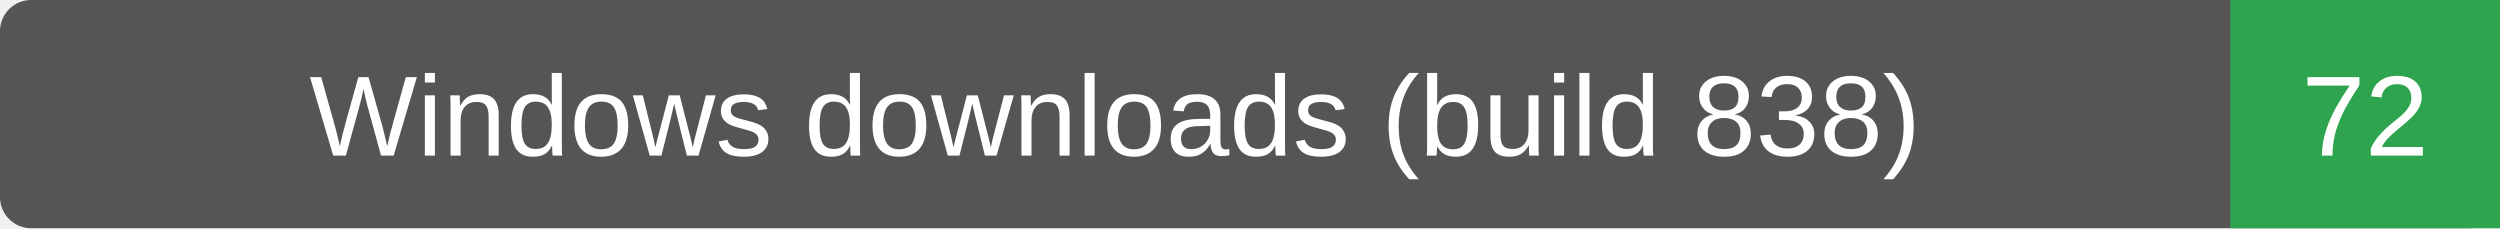
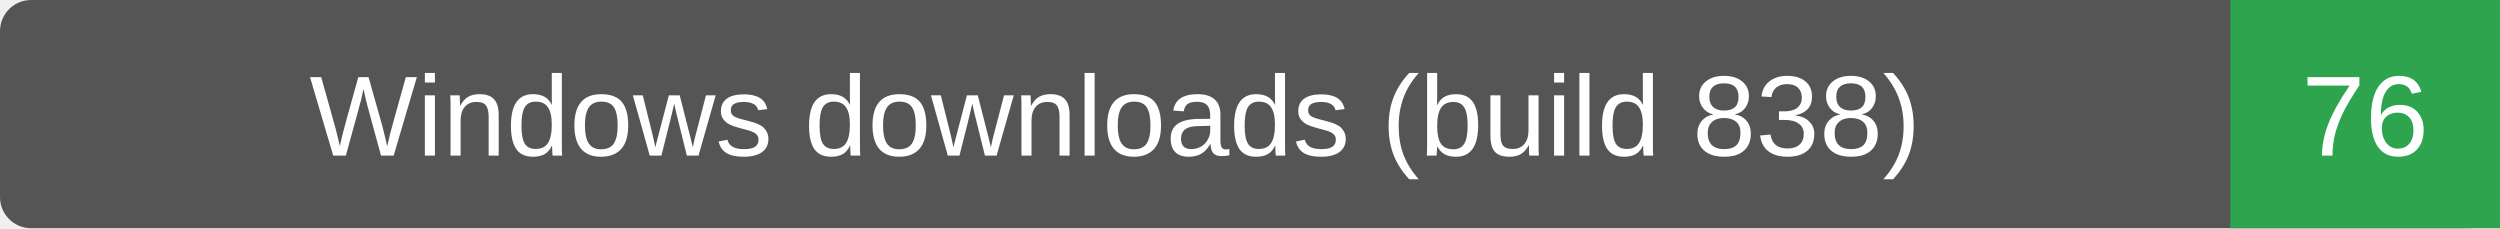
- <svg xmlns="http://www.w3.org/2000/svg" width="241" height="22" role="img" aria-label="Windows downloads (build 838): 72">
+ <svg xmlns="http://www.w3.org/2000/svg" width="241" height="22" role="img" aria-label="Windows downloads (build 838): 76">
  <rect width="241" height="22" rx="3" fill="#555" />
  <path d="M215 0h26v22h-26z" fill="#2ea44f" />
  <g fill="#fff" text-anchor="middle" font-family="Verdana,Arial,sans-serif" font-size="11">
    <text x="107.5" y="15">Windows downloads (build 838)</text>
-     <text x="228.0" y="15">72</text>
+     <text x="228.0" y="15">76</text>
  </g>
</svg>
